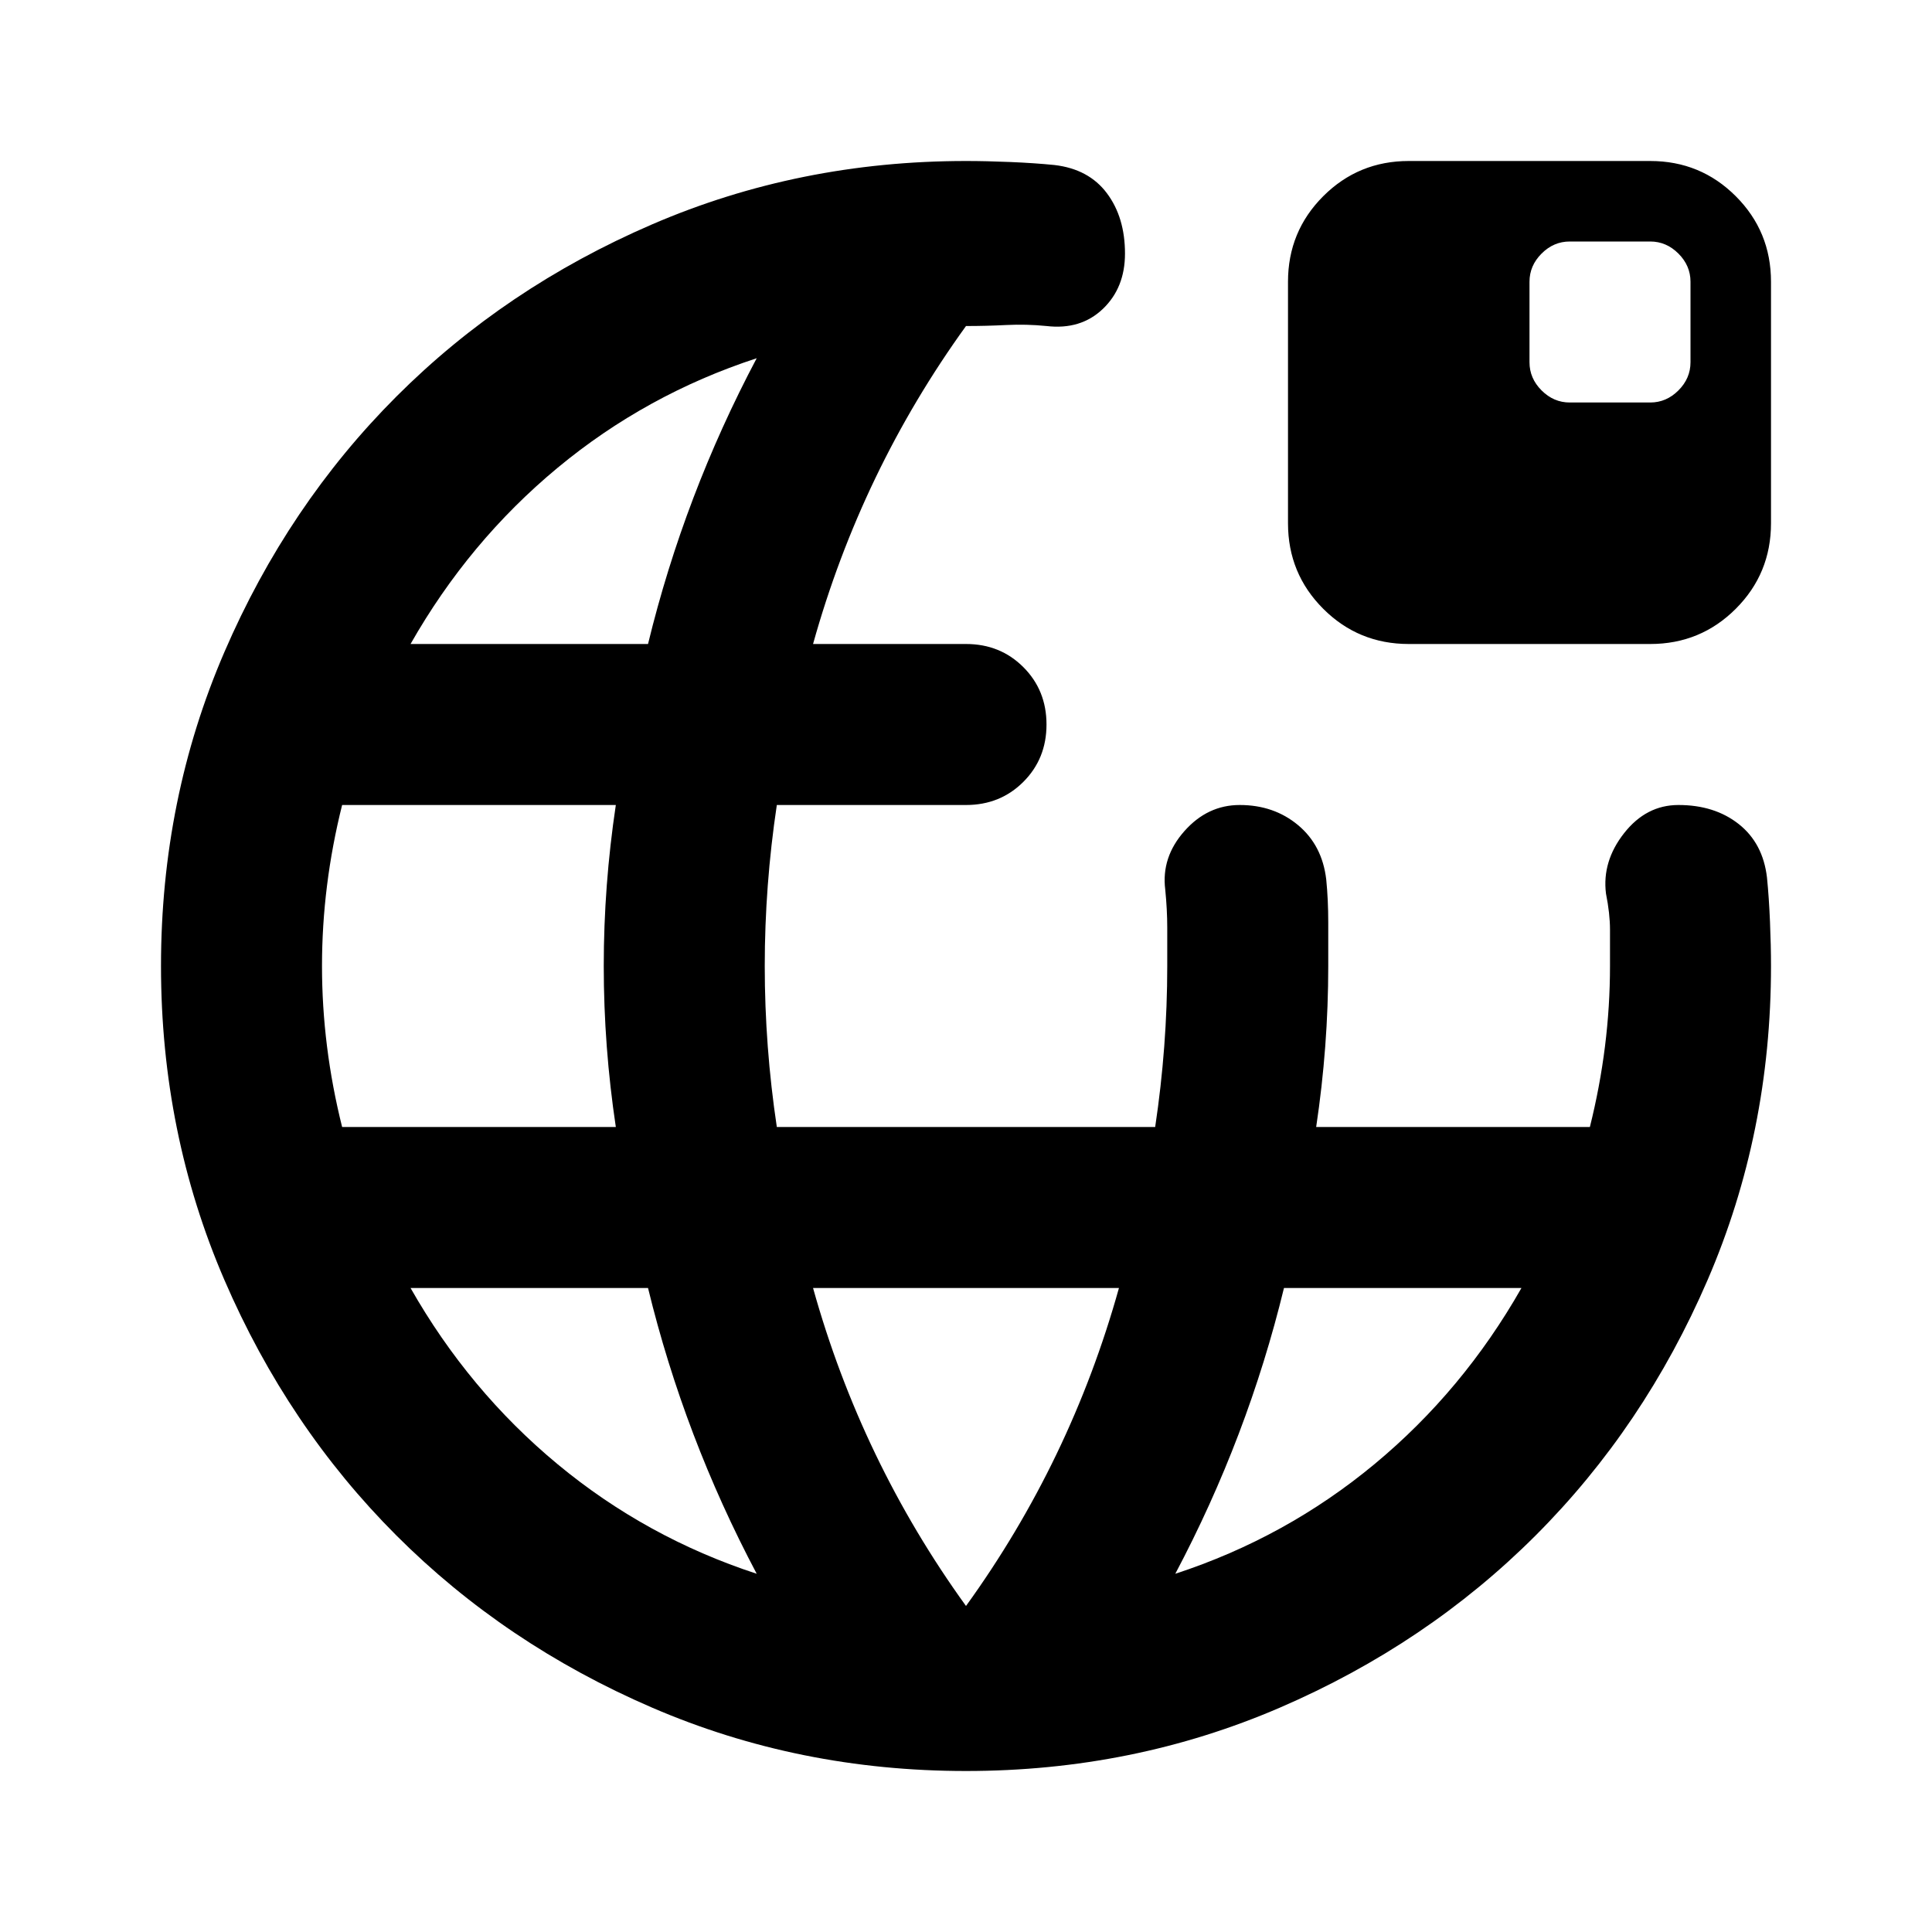
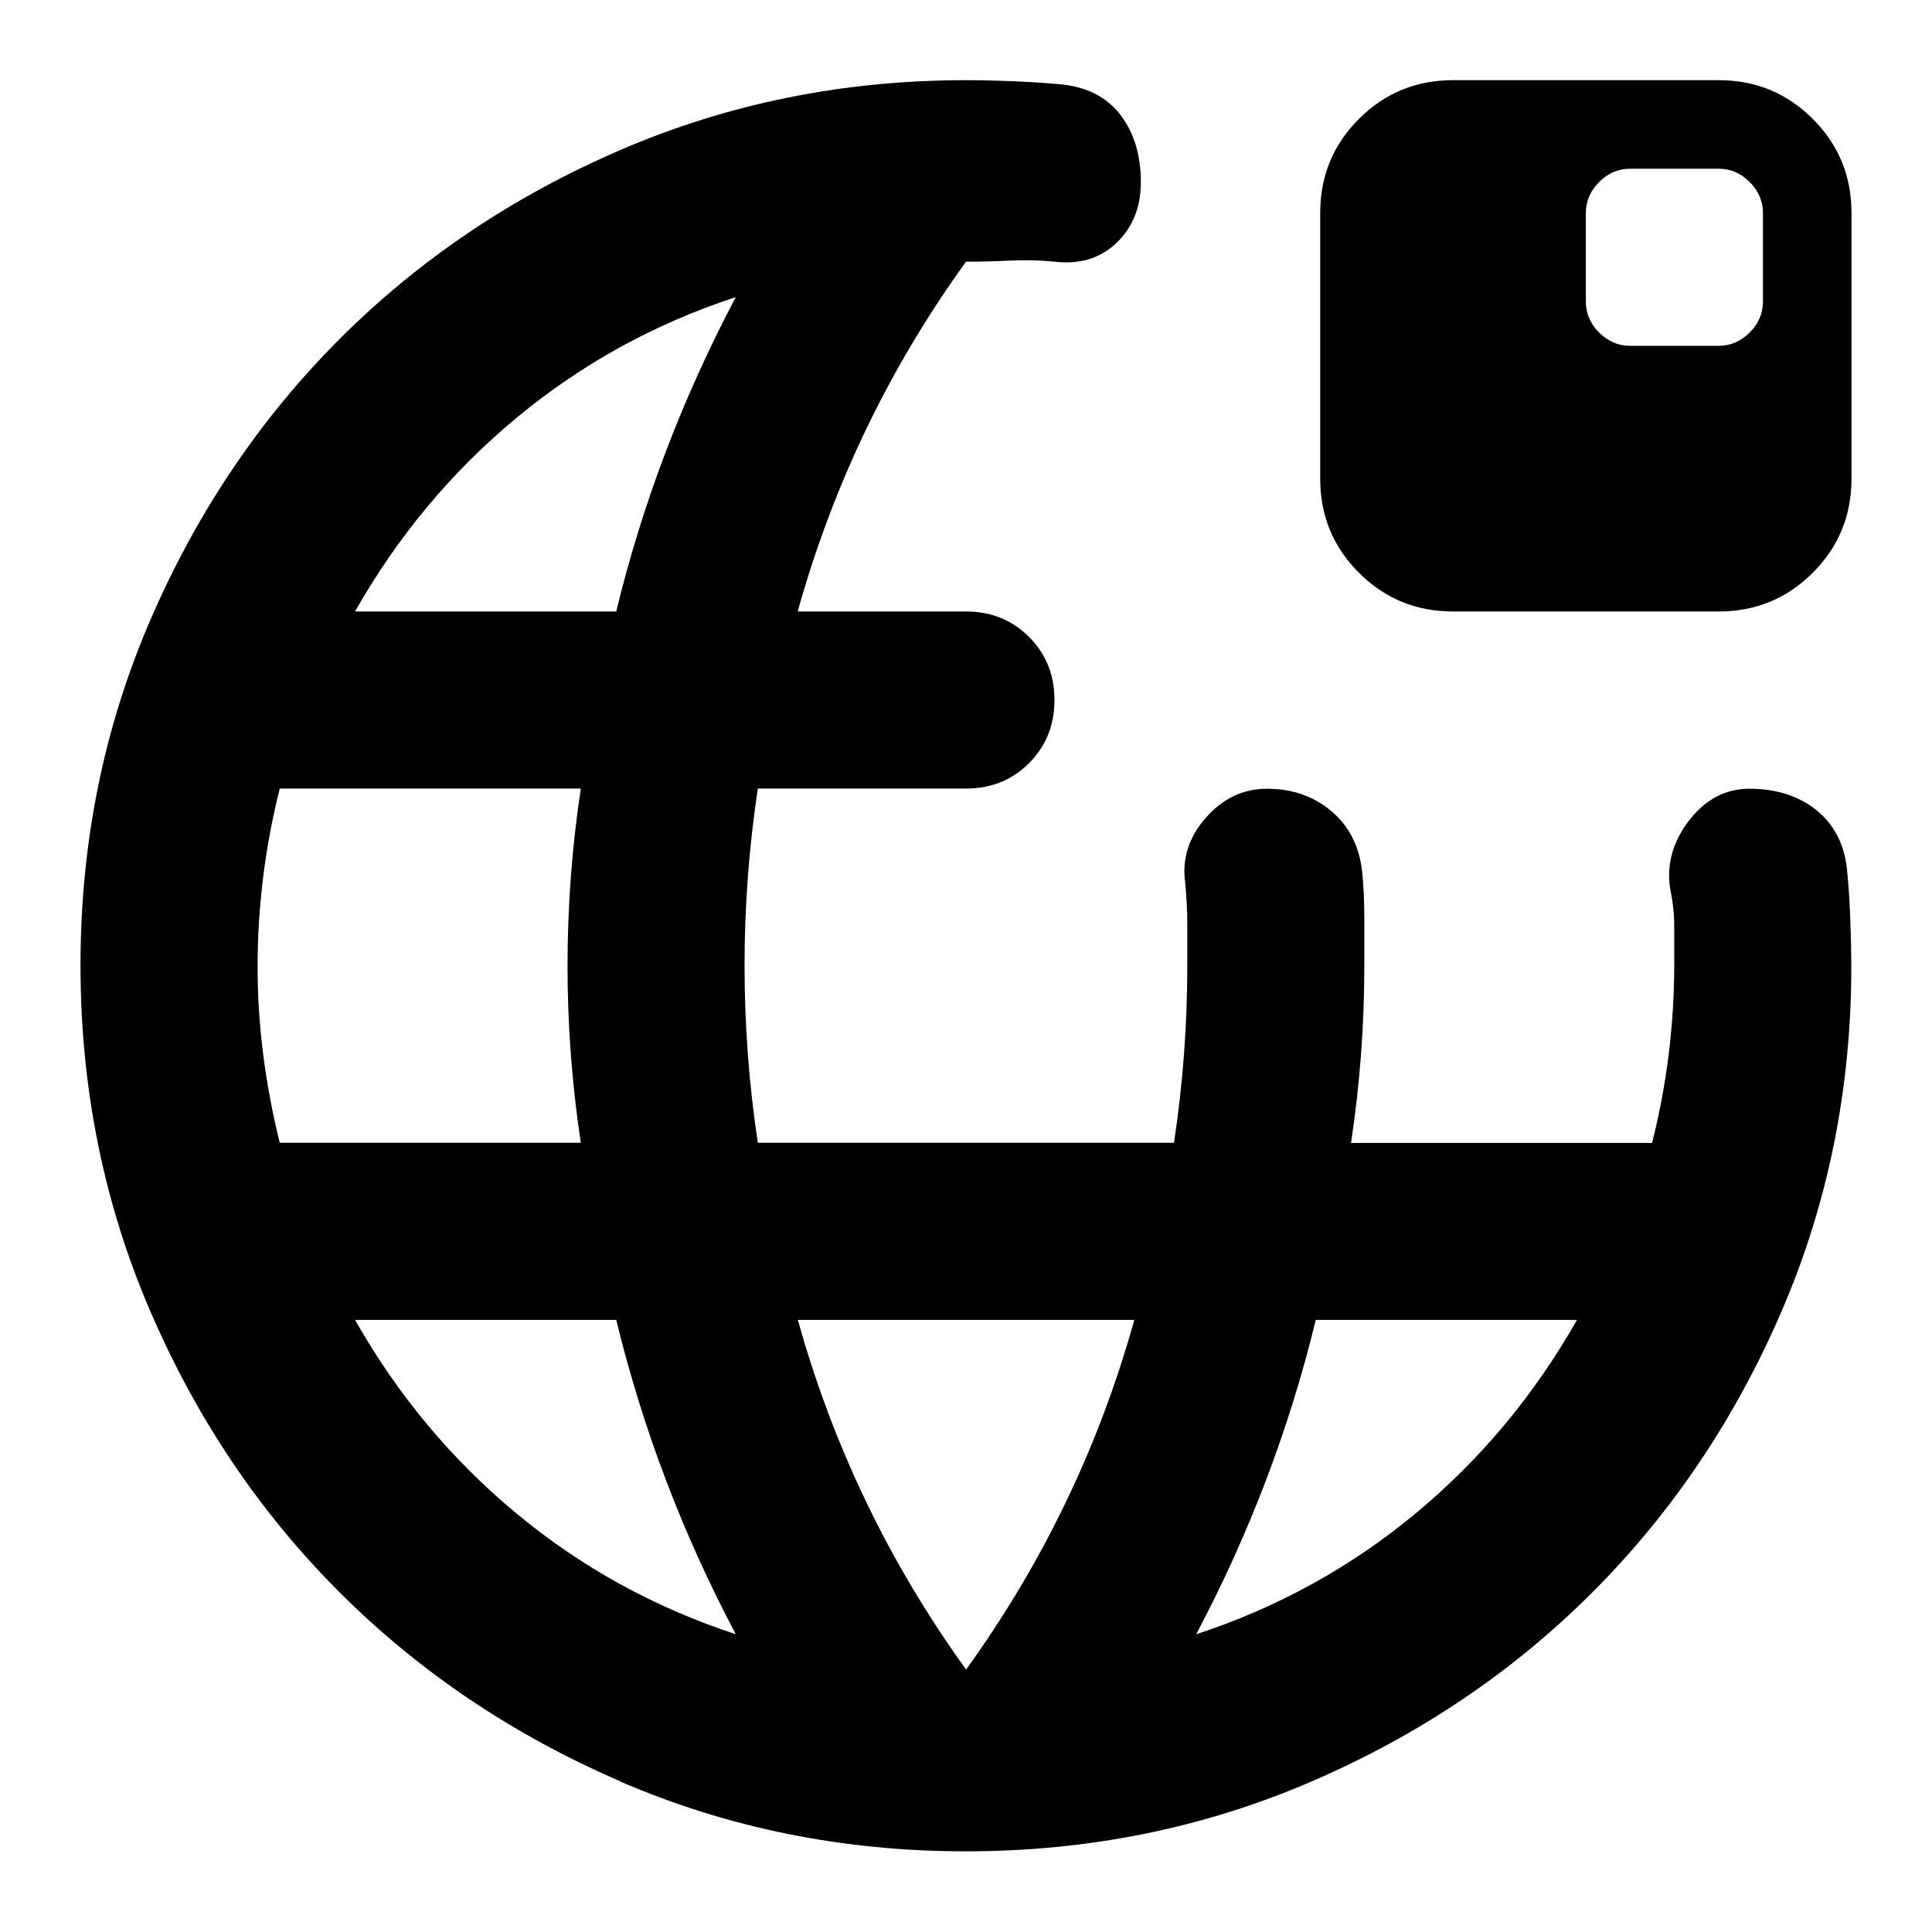
- <svg xmlns="http://www.w3.org/2000/svg" viewBox="0 -960 960 960" fill="currentColor">
-   <path d="M324-111.5Q251-143 197-197t-85.5-127Q80-397 80-480t31.5-156Q143-709 197-763t127-85.5Q397-880 480-880q10 0 22 .5t22 1.5q17 2 26 14t9 30q0 17-11 27.5t-28 8.5q-10-1-20-.5t-20 .5q-26 36-45 75.5T404-640h76q17 0 28.5 11.5T520-600q0 17-11.5 28.5T480-560h-94q-3 20-4.5 40t-1.5 40q0 20 1.5 40t4.5 40h188q3-20 4.5-40t1.5-40v-19q0-9-1-19-2-16 9.5-29t27.5-13q17 0 29 10t14 27q1 10 1 21.5v21.5q0 20-1.5 40t-4.5 40h136q5-20 7.5-40t2.5-40v-18q0-8-2-18-2-16 9-30t27-14q18 0 30 9.5t14 26.5q1 10 1.5 22t.5 22q0 83-31.5 156T763-197q-54 54-127 85.5T480-80q-83 0-156-31.5ZM170-400h136q-3-20-4.5-40t-1.5-40q0-20 1.5-40t4.5-40H170q-5 20-7.5 40t-2.5 40q0 20 2.5 40t7.5 40Zm34-240h118q9-37 22.5-72.5T376-782q-55 18-99 54.5T204-640Zm496 0q-25 0-42.5-17.5T640-700v-120q0-25 17.5-42.5T700-880h120q25 0 42.5 17.5T880-820v120q0 25-17.5 42.5T820-640H700Zm80-120h40q8 0 14-6t6-14v-40q0-8-6-14t-14-6h-40q-8 0-14 6t-6 14v40q0 8 6 14t14 6ZM376-178q-18-34-31.5-69.5T322-320H204q29 51 73 87.5t99 54.5Zm104 16q26-36 45-75.5t31-82.5H404q12 43 31 82.5t45 75.5Zm104-16q55-18 99-54.5t73-87.5H638q-9 37-22.5 72.5T584-178Z" />
+ <svg xmlns="http://www.w3.org/2000/svg" fill="currentColor" version="1.1" viewBox="0 -960 24 24">
+   <path d="m7.71-937.87q-2.007-.866-3.493-2.351t-2.351-3.493-.866-4.29.866-4.29 2.351-3.493 3.493-2.351 4.29-.866q.275 0 .605.014.33.014.605.041.468.055.715.385t.247.825q0 .468-.302.756t-.77.234q-.275-.028-.55-.014-.275.014-.55.014-.715.99-1.238 2.076-.522 1.086-.853 2.269h2.09q.468 0 .784.316t.316.784-.316.784-.784.316h-2.585q-.083.55-.124 1.1t-.041 1.1.041 1.1.124 1.1h5.17q.083-.55.124-1.1t.041-1.1v-.522q0-.247-.028-.522-.055-.44.261-.797t.756-.357q.468 0 .797.275t.385.743q.028.275.028.591v.591q0 .55-.041 1.1t-.124 1.1h3.74q.138-.55.206-1.1t.069-1.1v-.495q0-.22-.055-.495-.055-.44.247-.825t.743-.385q.495 0 .825.261t.385.729q.028.275.041.605t.014.605q0 2.283-.866 4.29t-2.351 3.493-3.493 2.351q-2.008.866-4.29.866t-4.29-.866zm-4.235-7.934h3.74q-.083-.55-.124-1.1t-.041-1.1.041-1.1.124-1.1h-3.74q-.138.55-.206 1.1t-.069 1.1.069 1.1.206 1.1zm.935-6.6h3.245q.247-1.018.619-1.994t.866-1.911q-1.512.495-2.723 1.499t-2.007 2.406zm13.64 0q-.688 0-1.169-.481t-.481-1.169v-3.3q0-.688.481-1.169t1.169-.481h3.3q.688 0 1.169.481t.481 1.169v3.3q0 .688-.481 1.169t-1.169.481zm2.2-3.3h1.1q.22 0 .385-.165t.165-.385v-1.1q0-.22-.165-.385t-.385-.165h-1.1q-.22 0-.385.165t-.165.385v1.1q0 .22.165.385t.385.165zm-11.11 16.005q-.495-.935-.866-1.911t-.619-1.994h-3.245q.797 1.403 2.007 2.406t2.723 1.499zm2.86.44q.715-.99 1.238-2.076t.853-2.269h-4.18q.33 1.183.853 2.269t1.238 2.076zm2.86-.44q1.512-.495 2.723-1.499t2.007-2.406h-3.245q-.247 1.018-.619 1.994t-.866 1.911z" />
</svg>
